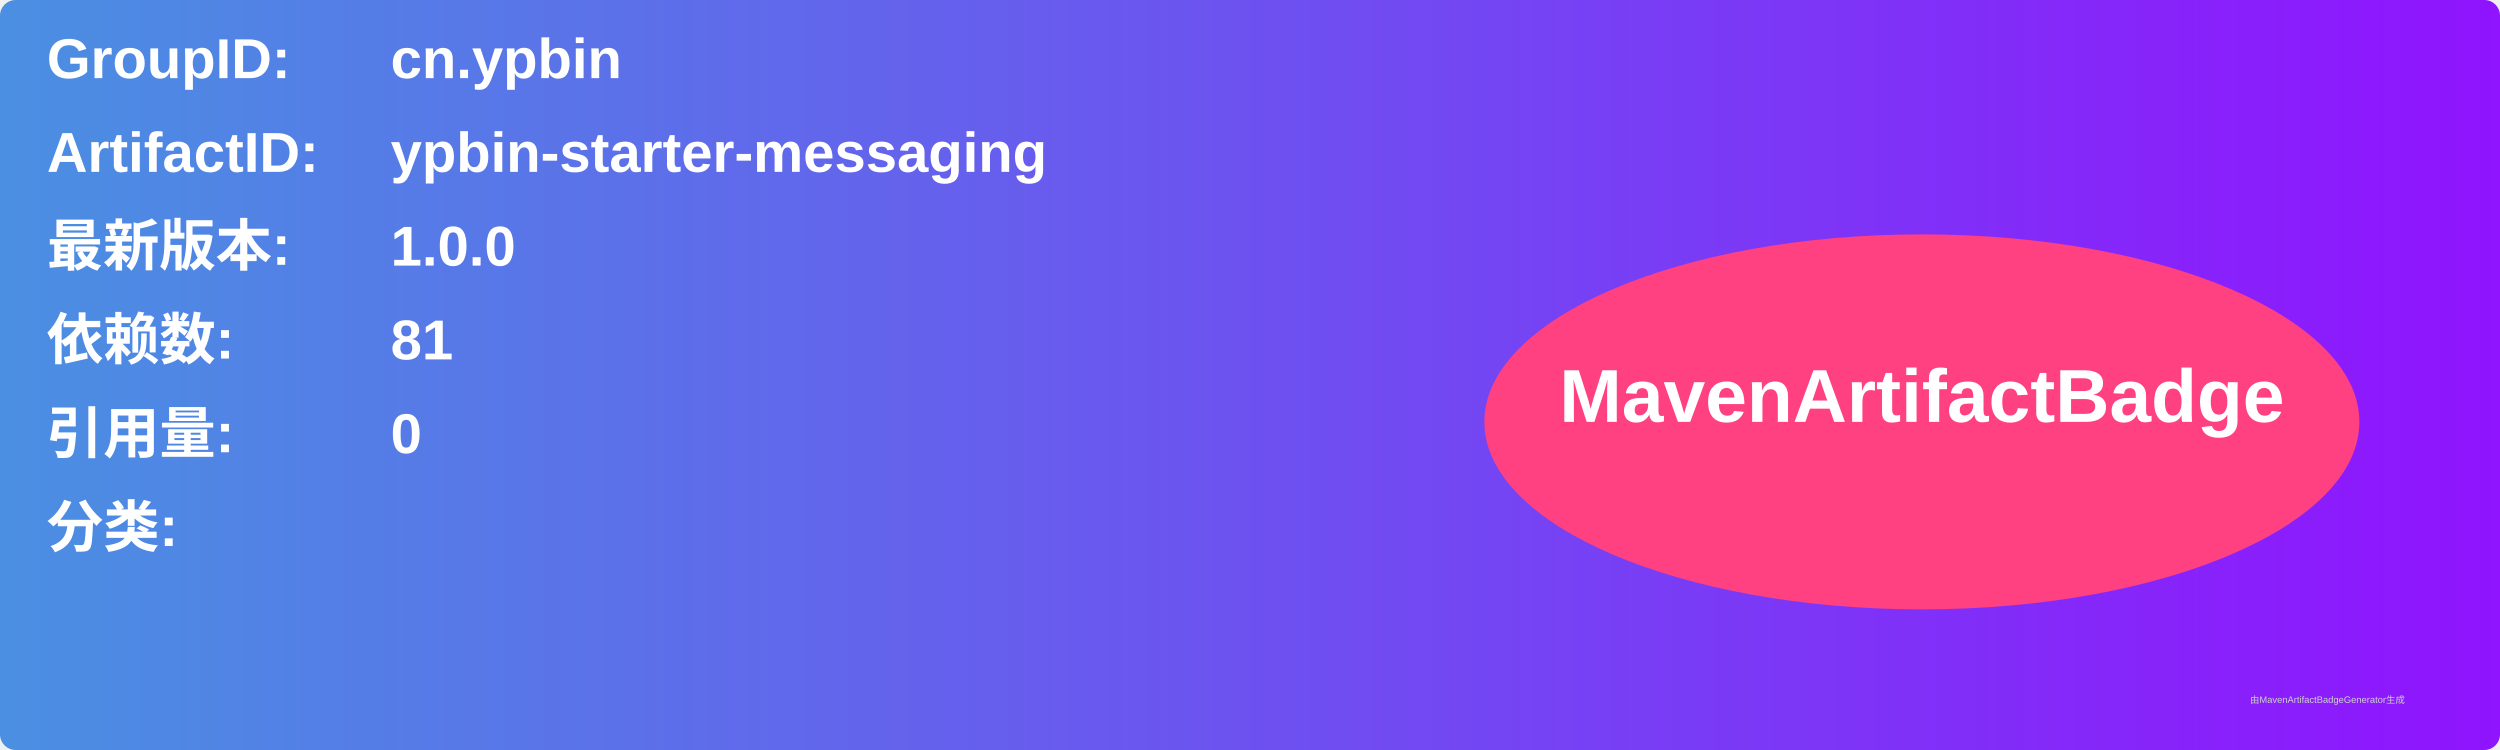
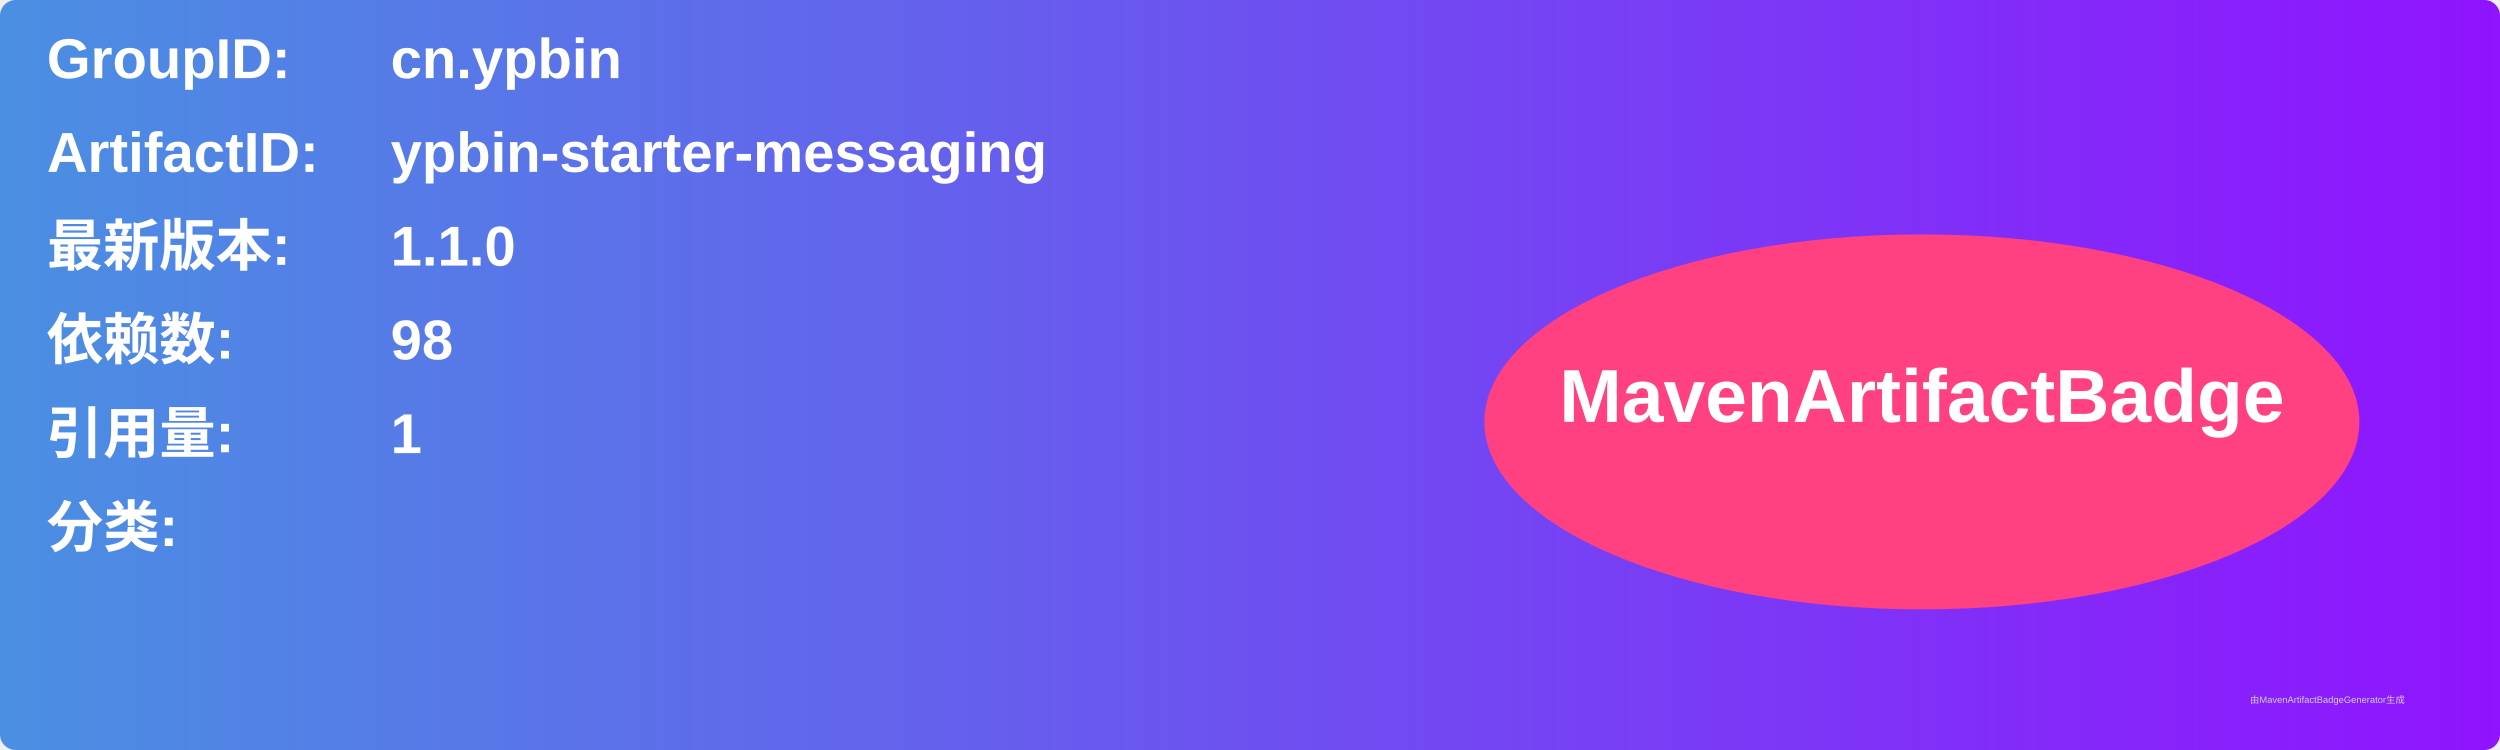
<svg xmlns="http://www.w3.org/2000/svg" width="800" height="240" viewBox="0 0 800 240">
  <linearGradient id="grad" x1="0%" y1="0%" x2="100%" y2="0%">
    <stop offset="0%" stop-color="#4a90e2" />
    <stop offset="100%" stop-color="#9013fe" />
  </linearGradient>
  <rect width="100%" height="100%" rx="5" ry="5" fill="url(#grad)" />
  <g transform="translate(15, 15)">
    <text x="0" y="10" font-family="Arial" font-size="18" fill="white" font-weight="bold" width="260">GroupID:</text>
    <text x="110" y="10" font-family="Arial" font-size="18" fill="white" font-weight="bold" width="460">cn.ypbin</text>
    <text x="0" y="40" font-family="Arial" font-size="18" fill="white" font-weight="bold" width="260">ArtifactID:</text>
    <text x="110" y="40" font-family="Arial" font-size="18" fill="white" font-weight="bold" width="460">ypbin-starter-messaging</text>
    <text x="0" y="70" font-family="Arial" font-size="18" fill="white" font-weight="bold">最新版本:</text>
    <text x="110" y="70" font-family="Arial" font-size="18" fill="white" font-weight="bold">
-       <tspan font-weight="bold">1.0.0</tspan>
+       <tspan font-weight="bold">1.1.0</tspan>
    </text>
    <text x="0" y="100" font-family="Arial" font-size="18" fill="white" font-weight="bold">依赖数: </text>
    <text x="110" y="100" font-family="Arial" font-size="18" fill="white">
-       <tspan font-weight="bold">81</tspan>
+       <tspan font-weight="bold">98</tspan>
    </text>
    <text x="0" y="130" font-family="Arial" font-size="18" fill="white" font-weight="bold">引用量: </text>
    <text x="110" y="130" font-family="Arial" font-size="18" fill="white">
-       <tspan font-weight="bold">0</tspan>
+       <tspan font-weight="bold">1</tspan>
    </text>
    <text x="0" y="160" font-family="Arial" font-size="18" fill="white" font-weight="bold">分类:</text>
    <text x="10" y="190" font-family="Arial" font-size="10" fill="white">
      <tspan font-weight="bold" />
    </text>
    <ellipse cx="600" cy="120" rx="140" ry="60" fill="#ff4081" />
    <text x="600" y="120" text-anchor="middle" font-family="Arial" font-size="24" fill="white" font-weight="bold">MavenArtifactBadge</text>
  </g>
  <text x="720" y="225" font-family="Arial" font-size="3" fill="#d0d0d0">由MavenArtifactBadgeGenerator生成</text>
</svg>
